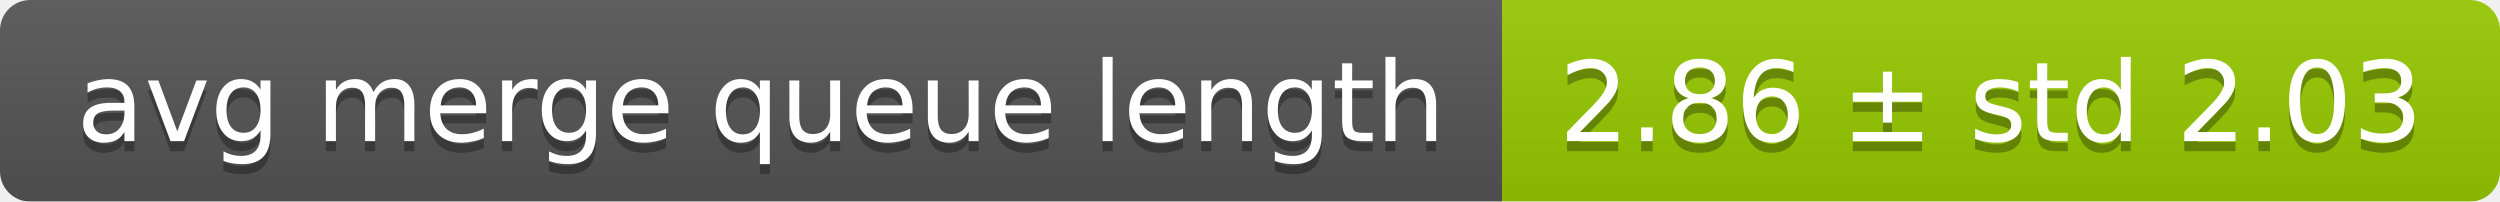
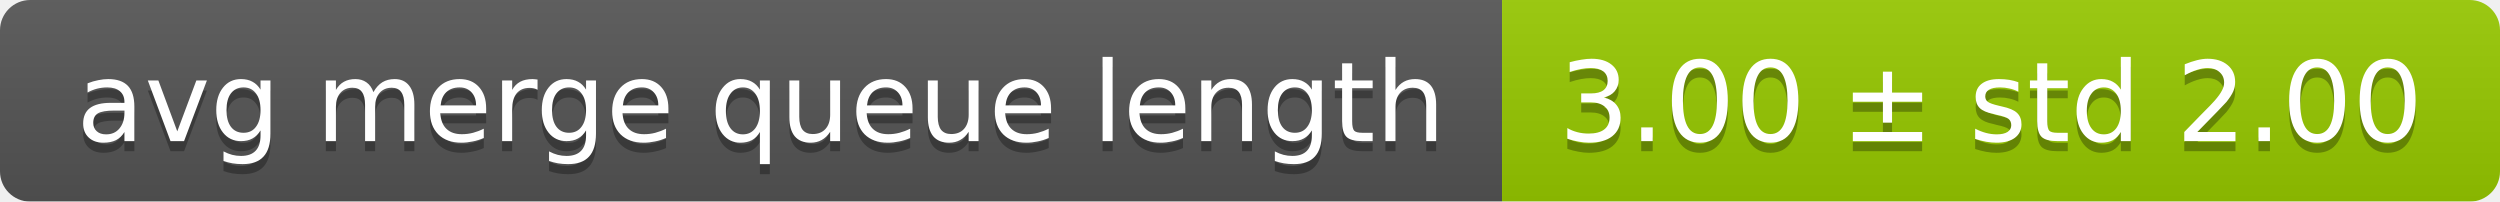
<svg xmlns="http://www.w3.org/2000/svg" width="248" height="20">
  <linearGradient id="smooth" x2="0" y2="100%">
    <stop offset="0" stop-color="#bbb" stop-opacity=".1" />
    <stop offset="1" stop-opacity=".1" />
  </linearGradient>
  <mask id="round">
    <rect width="248" height="20" rx="3" fill="#fff" />
  </mask>
  <g mask="url(#round)">
    <rect width="149" height="20" fill="#555" />
    <rect x="149" width="99" height="20" fill="#97ca00" />
    <rect width="248" height="20" fill="url(#smooth)" />
  </g>
  <g fill="#fff" text-anchor="middle" font-family="DejaVu Sans,Verdana,Geneva,sans-serif" font-size="11">
    <text x="75.5" y="15" fill="#010101" fill-opacity=".3">avg merge queue length</text>
    <text x="75.5" y="14">avg merge queue length</text>
-     <text x="197.5" y="15" fill="#010101" fill-opacity=".3">2.86 ± std 2.03</text>
-     <text x="197.5" y="14">2.86 ± std 2.03</text>
+     <text x="197.5" y="15" fill="#010101" fill-opacity=".3">3.00 ± std 2.00</text>
+     <text x="197.5" y="14">3.00 ± std 2.00</text>
  </g>
</svg>
